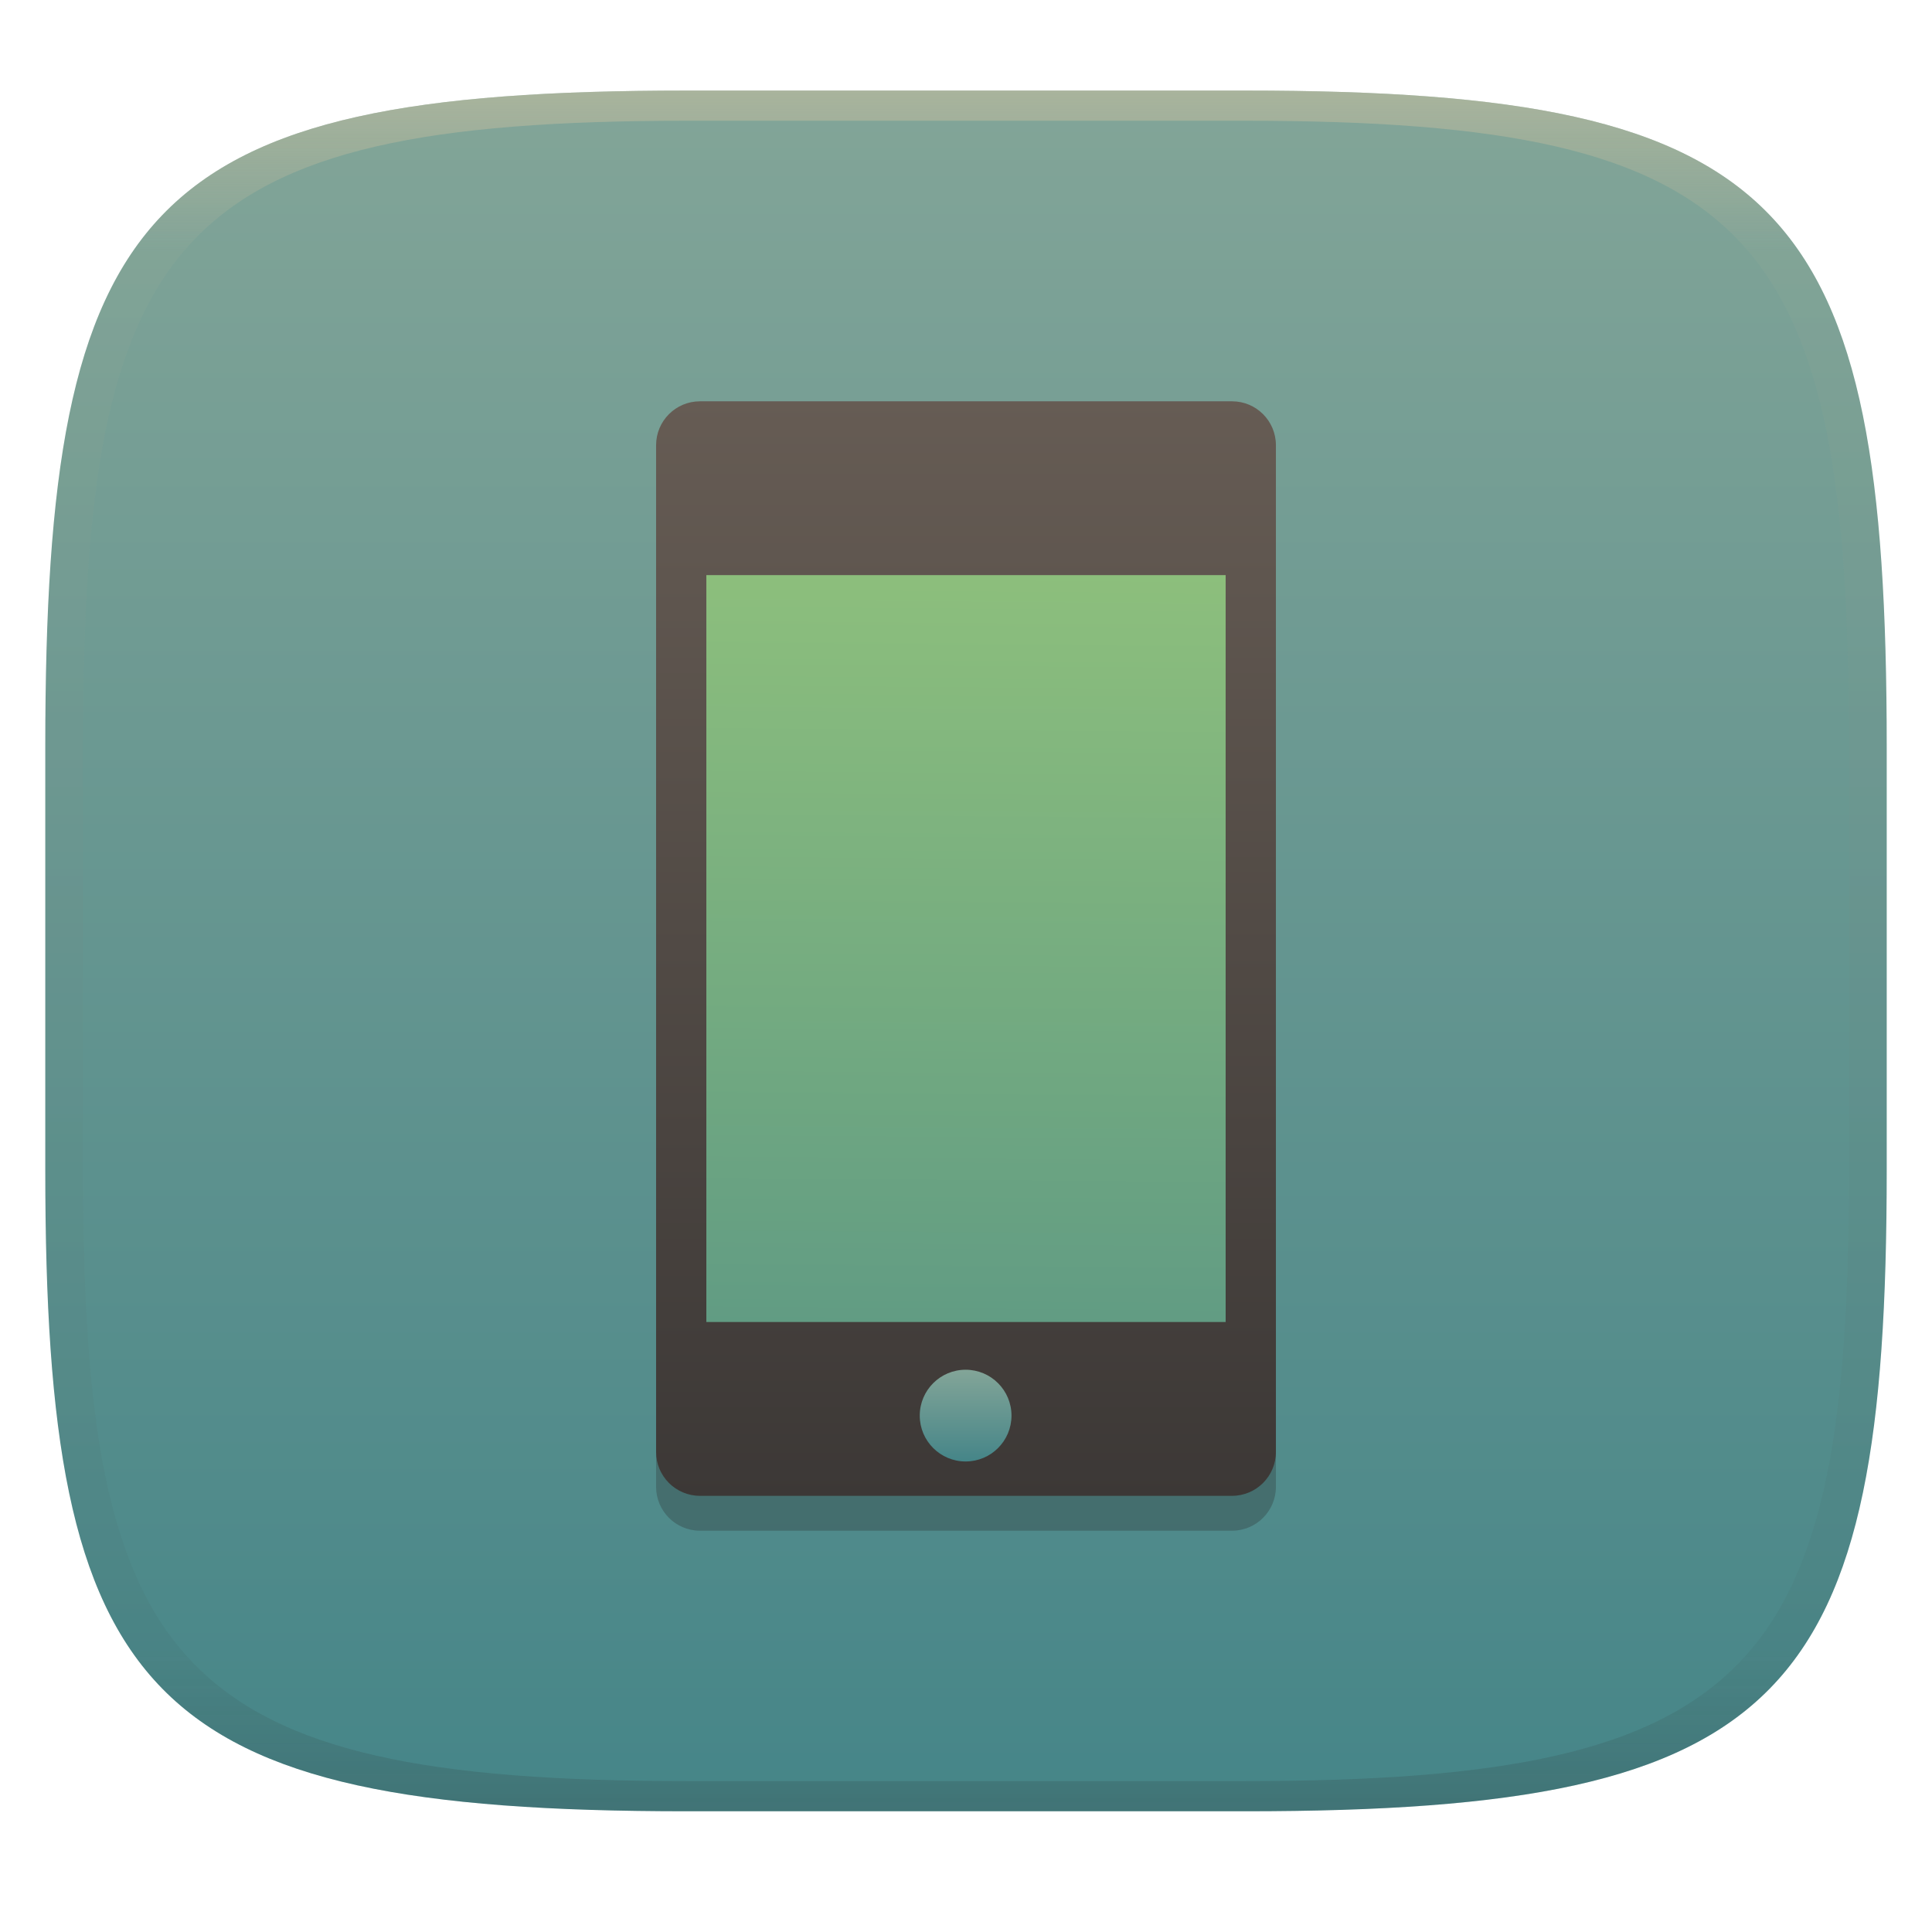
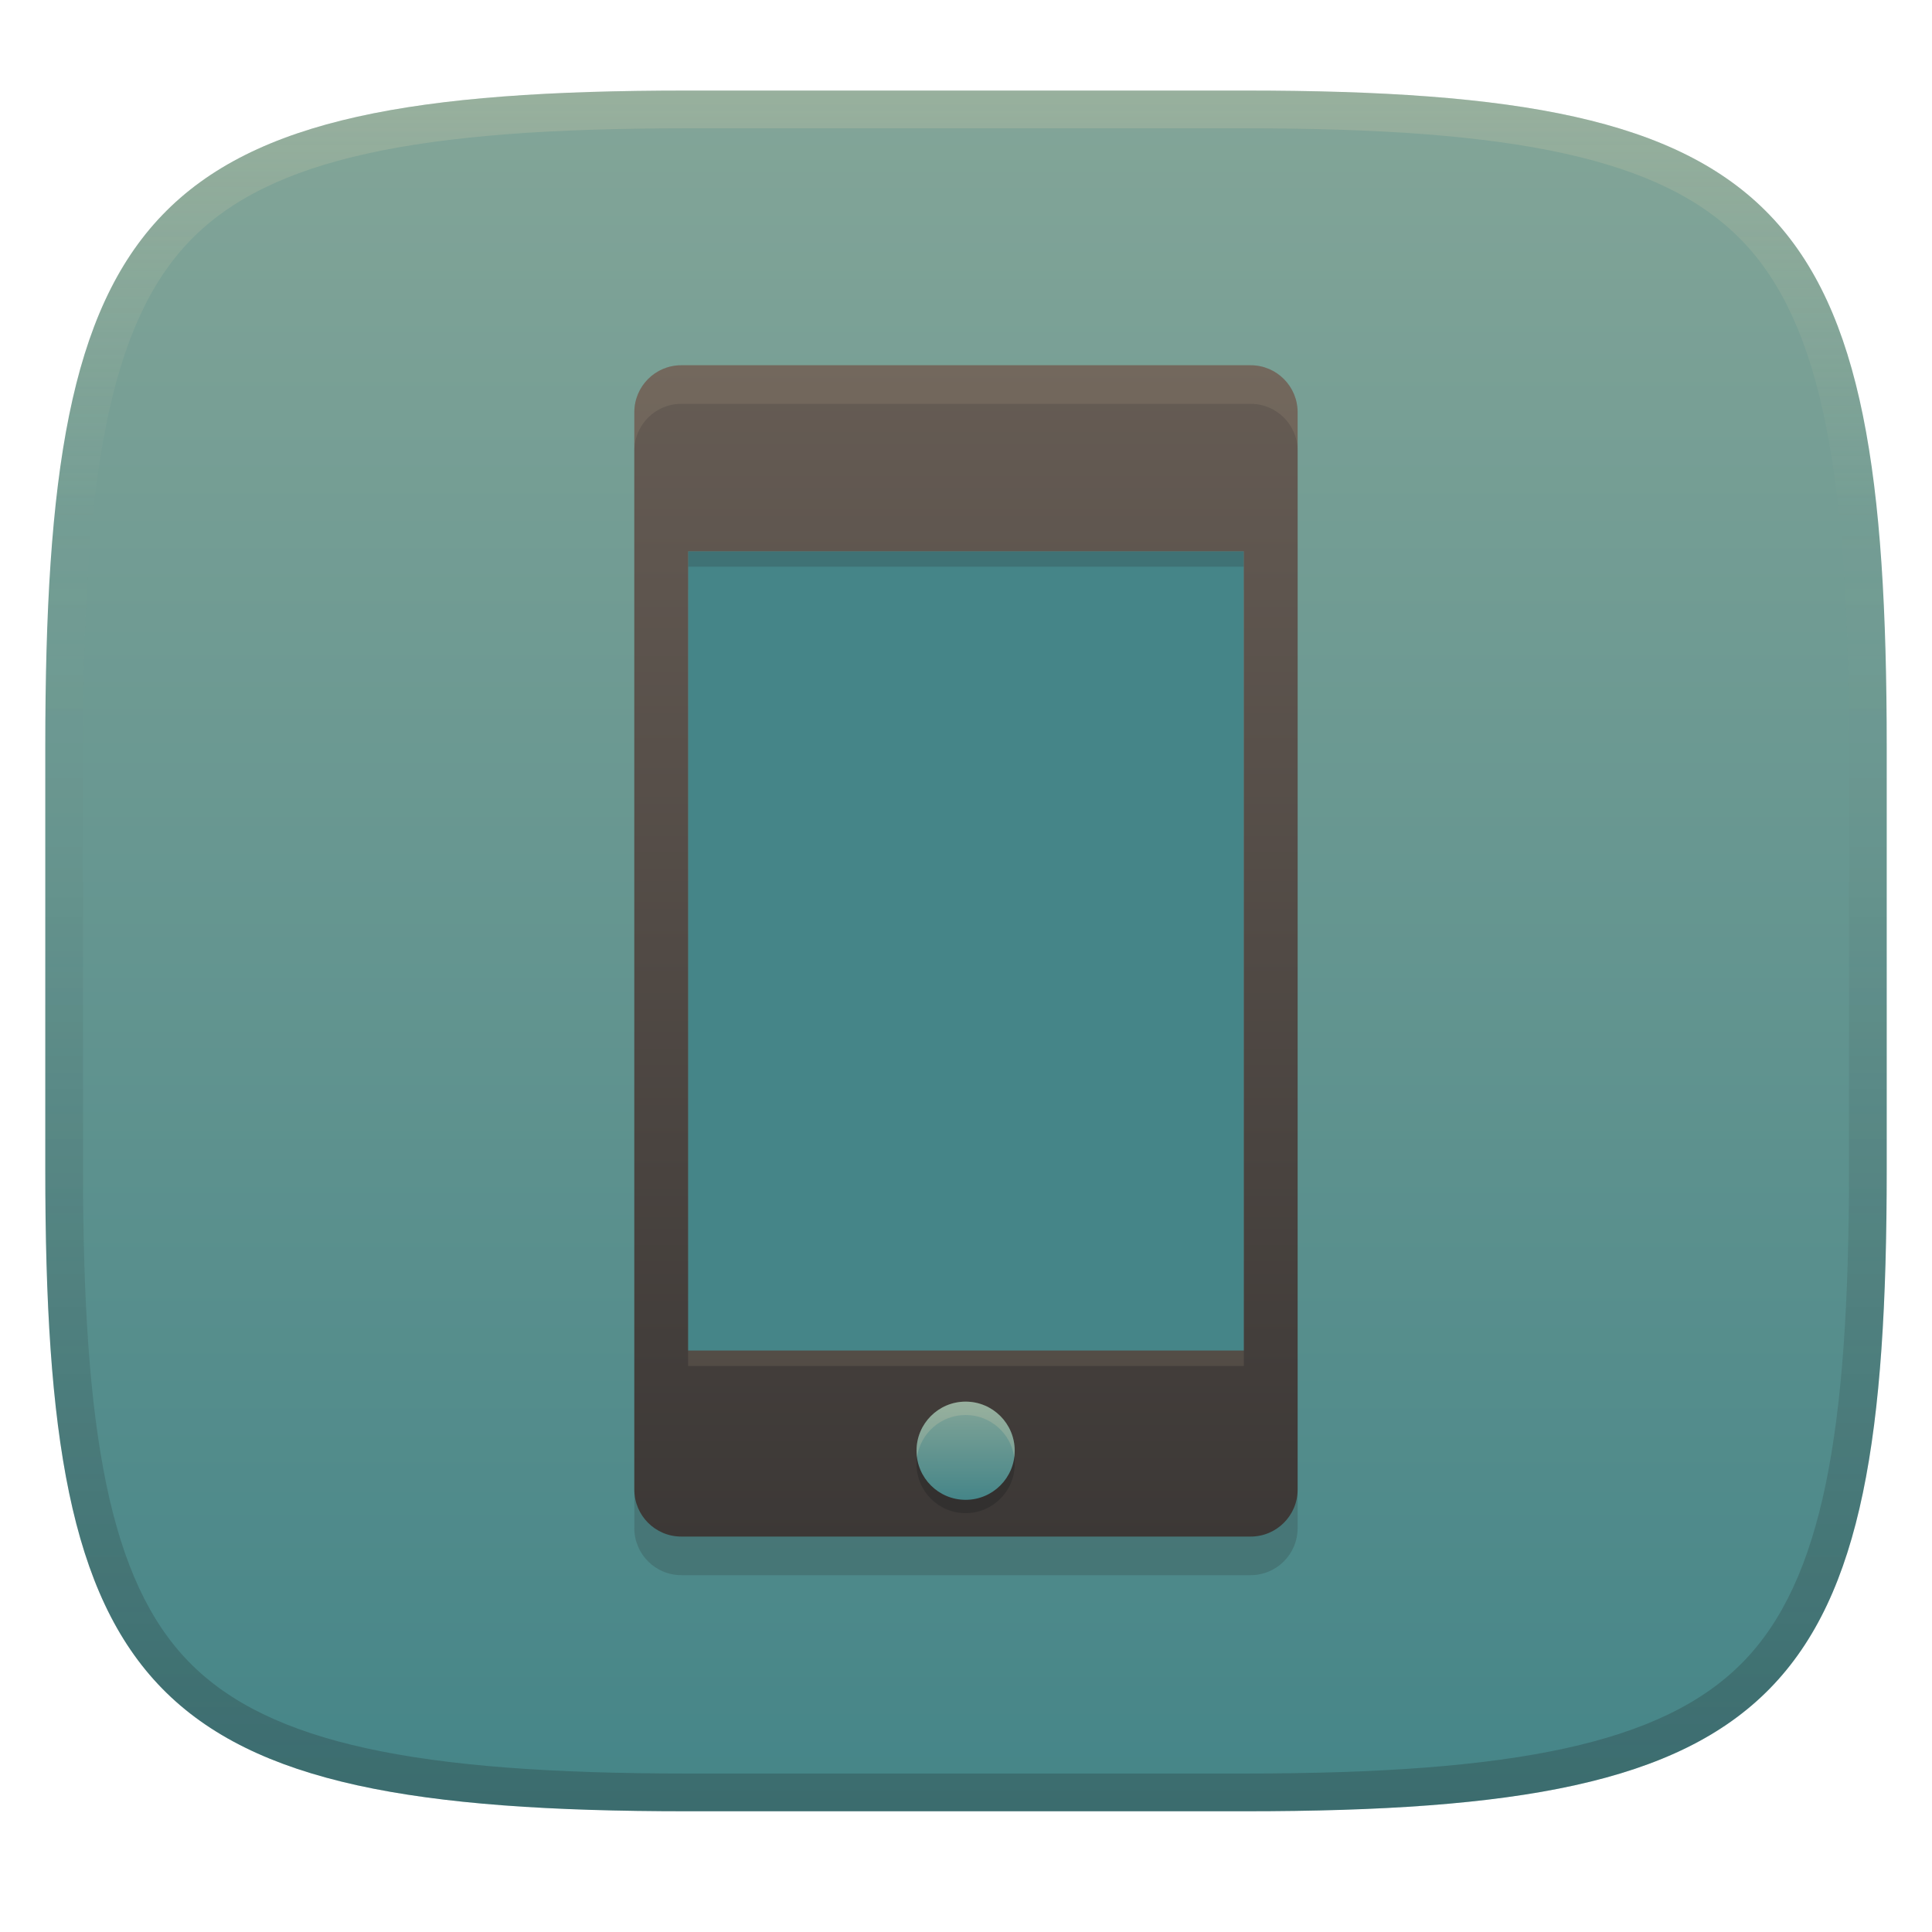
- <svg xmlns="http://www.w3.org/2000/svg" width="256" height="256" style="isolation:isolate" version="1.1">
-   <g transform="translate(0 -.1185)" filter="url(#a)">
-     <linearGradient id="b" x1=".5" x2=".5" y2="1" gradientTransform="matrix(244,0,0,228,5.981,12.12)" gradientUnits="userSpaceOnUse">
+ <svg xmlns="http://www.w3.org/2000/svg" width="256" height="256" version="1.1">
+   <defs>
+     <linearGradient id="linearGradient10" x1="128" x2="128" y1="12" y2="240" gradientUnits="userSpaceOnUse">
+       <stop stop-color="#ebdbb2" stop-opacity=".2" offset="0" />
+       <stop stop-color="#ebdbb2" stop-opacity="0" offset=".249" />
+       <stop stop-color="#1d2021" stop-opacity=".05" offset=".505" />
+       <stop stop-color="#1d2021" stop-opacity=".15" offset=".753" />
+       <stop stop-color="#1d2021" stop-opacity=".25" offset="1" />
+     </linearGradient>
+     <linearGradient id="linearGradient15" x1="128" x2="128" y1="12" y2="240" gradientUnits="userSpaceOnUse">
      <stop stop-color="#83a598" offset="0" />
      <stop stop-color="#458588" offset="1" />
    </linearGradient>
-     <path d="m165 12.12c72 0 85 15 85 87v56c0 70-13 85-85 85h-74c-72 0-85-15-85-85v-56c0-72 13-87 85-87z" fill="url(#b)" />
-   </g>
-   <defs>
-     <linearGradient id="linearGradient31" x1=".5" x2=".5" y2="1" gradientTransform="matrix(244,0,0,228,5.988,12.12)" gradientUnits="userSpaceOnUse">
-       <stop stop-color="#d5c4a1" offset="0" />
-       <stop stop-color="#d5c4a1" stop-opacity=".098" offset=".1" />
-       <stop stop-color="#282828" stop-opacity=".1" offset=".9" />
-       <stop stop-color="#282828" stop-opacity=".4" offset="1" />
-     </linearGradient>
-     <linearGradient id="a">
-       <stop stop-color="#3c3836" offset="0" />
-       <stop stop-color="#504945" offset="1" />
-     </linearGradient>
-     <linearGradient id="_lgradient_17" x2="-.008" y2="1.522" gradientTransform="matrix(70.53,0,0,110.2,93.59,72.57)" gradientUnits="userSpaceOnUse">
-       <stop stop-color="#8ec07c" offset="0" />
-       <stop stop-color="#458588" offset="1" />
-     </linearGradient>
-     <linearGradient id="_lgradient_18" x2="0" y2="1" gradientTransform="matrix(82.13,0,0,145,86.94,53.5)" gradientUnits="userSpaceOnUse">
+     <linearGradient id="_lgradient_18" x1=".332" x2=".332" y1="6.4444e-9" y2="1" gradientTransform="matrix(87.893 0 0 155.17 84.006 48.397)" gradientUnits="userSpaceOnUse">
      <stop stop-color="#665c54" offset="0" />
      <stop stop-color="#3c3836" offset="1" />
    </linearGradient>
-     <linearGradient id="_lgradient_19" x1=".5" x2=".5" y2="1" gradientTransform="matrix(12.16,0,0,12.16,121.9,181.8)" gradientUnits="userSpaceOnUse">
+     <linearGradient id="_lgradient_19" x1=".5" x2=".5" y2="1" gradientTransform="matrix(13.013 0 0 13.013 121.42 185.7)" gradientUnits="userSpaceOnUse">
      <stop stop-color="#83a598" offset="0" />
      <stop stop-color="#458588" offset="1" />
    </linearGradient>
+     <linearGradient id="linearGradient49" x1="150.22" x2="105.6" y1="73.043" y2="178.96" gradientTransform="translate(-.00329 .004)" gradientUnits="userSpaceOnUse">
+       <stop stop-color="#458588" offset="0" />
+       <stop stop-color="#458588" offset="1" />
+     </linearGradient>
  </defs>
-   <g transform="translate(.0005039 -.1185)" opacity=".5">
-     <path d="m91 12.12c-72 0-85 15-85 87v56c0 70 13 85 85 85h74c72 0 85-15 85-85v-56c0-72-13-87-85-87zm0 4h74c68 0 80 15 80 83v56c0 66-12 81-80 81h-74c-68 0-80-15-80-81v-56c0-68 12-83 80-83z" fill="url(#linearGradient31)" opacity="1" />
-   </g>
-   <g transform="translate(-.05 -.325)" style="isolation:isolate">
-     <path d="m163.3 58.12h-70.5c-3.211 0-5.814 2.604-5.814 5.815v133.4c0 3.212 2.603 5.815 5.814 5.815h70.5c3.211 0 5.814-2.603 5.814-5.815v-133.4c0-3.211-2.603-5.815-5.814-5.815zm-0.845 122h-68.81v-98.97h68.81z" fill="#282828" opacity=".3" style="isolation:isolate" />
-     <path d="m95.68 72.57h66.35c1.154 0 2.09 0.936 2.09 2.09v106c0 1.154-0.936 2.091-2.09 2.091h-66.35c-1.153 0-2.09-0.937-2.09-2.091v-106c0-1.154 0.937-2.09 2.09-2.09z" fill="url(#_lgradient_17)" />
-     <path d="m163.3 53.5h-70.5c-3.211 0-5.814 2.604-5.814 5.815v133.4c0 3.212 2.603 5.815 5.814 5.815h70.5c3.211 0 5.814-2.603 5.814-5.815v-133.4c0-3.211-2.603-5.815-5.814-5.815zm-0.845 122h-68.81v-98.97h68.81z" fill="url(#_lgradient_18)" />
-     <circle cx="128" cy="187.9" r="6.078" fill="url(#_lgradient_19)" vector-effect="non-scaling-stroke" />
-   </g>
+   <path d="m165 12c72 0 85 15 85 87v56c0 70-13 85-85 85h-74c-72 0-85-15-85-85v-56c0-72 13-87 85-87z" fill="url(#linearGradient15)" style="isolation:isolate" />
+   <path d="m165.72 53.51h-75.447c-3.436 0-6.222 2.787-6.222 6.223v142.76c0 3.437 2.786 6.223 6.222 6.223h75.447c3.436 0 6.222-2.786 6.222-6.223v-142.76c0-3.436-2.786-6.223-6.222-6.223zm-0.904 130.56h-73.638v-105.91h73.638z" fill="#282828" opacity=".2" stroke-width="1.07" style="isolation:isolate" />
+   <path d="m91.178 73.047h73.638v105.91h-73.638z" fill="url(#linearGradient49)" stroke-linecap="square" stroke-linejoin="round" stroke-width="3" style="font-variation-settings:'opsz' 32, 'wght' 700" />
+   <path d="m91.178 73.047v2.043h73.637v-2.043z" fill="#282828" opacity=".2" stroke-width=".677" style="isolation:isolate" />
+   <path d="m165.72 48.397h-75.447c-3.436 0-6.222 2.787-6.222 6.223v142.76c0 3.437 2.786 6.223 6.222 6.223h75.447c3.436 0 6.222-2.786 6.222-6.223v-142.76c0-3.436-2.786-6.223-6.222-6.223zm-0.904 130.56h-73.638v-105.91h73.638z" fill="url(#_lgradient_18)" stroke-width="1.07" style="isolation:isolate" />
+   <path d="m91.178 178.96v2.043h73.637v-2.043z" fill="#ebdbb2" opacity=".1" stroke-width=".677" style="isolation:isolate" />
+   <path d="m90.277 48.396c-3.436 0-6.223 2.786-6.223 6.223v5.113c0-3.436 2.786-6.223 6.223-6.223h75.445c3.436 0 6.223 2.786 6.223 6.223v-5.113c0-3.436-2.786-6.223-6.223-6.223z" fill="#ebdbb2" opacity=".1" stroke-width="1.07" style="isolation:isolate" />
+   <circle cx="127.95" cy="194" r="6.505" fill="#282828" opacity=".5" stroke-width="1.07" vector-effect="non-scaling-stroke" style="isolation:isolate" />
+   <circle cx="127.95" cy="192.23" r="6.505" fill="url(#_lgradient_19)" stroke-width="1.07" vector-effect="non-scaling-stroke" style="isolation:isolate" />
+   <path d="m127.95 185.72a6.505 6.505 0 0 0-6.506 6.504 6.505 6.505 0 0 0 0.064 0.887 6.505 6.505 0 0 1 6.441-5.617 6.505 6.505 0 0 1 6.439 5.617 6.505 6.505 0 0 0 0.064-0.887 6.505 6.505 0 0 0-6.504-6.504z" fill="#ebdbb2" opacity=".2" stroke-width="1.07" style="isolation:isolate" />
+   <path d="m91 12c-72 0-85 15-85 87v56c0 70 13 85 85 85h74c72 0 85-15 85-85v-56c0-72-13-87-85-87zm0 5h74c35.653 0 55.307 3.945 65.895 14.965 10.588 11.02 14.105 31.336 14.105 67.035v56c0 34.69-3.494 54.457-14.07 65.25-10.577 10.793-30.277 14.75-65.93 14.75h-74c-35.653 0-55.353-3.957-65.93-14.75-10.577-10.793-14.07-30.56-14.07-65.25v-56c0-35.699 3.518-56.015 14.105-67.035 10.588-11.02 30.242-14.965 65.895-14.965z" fill="url(#linearGradient10)" style="isolation:isolate" />
</svg>
